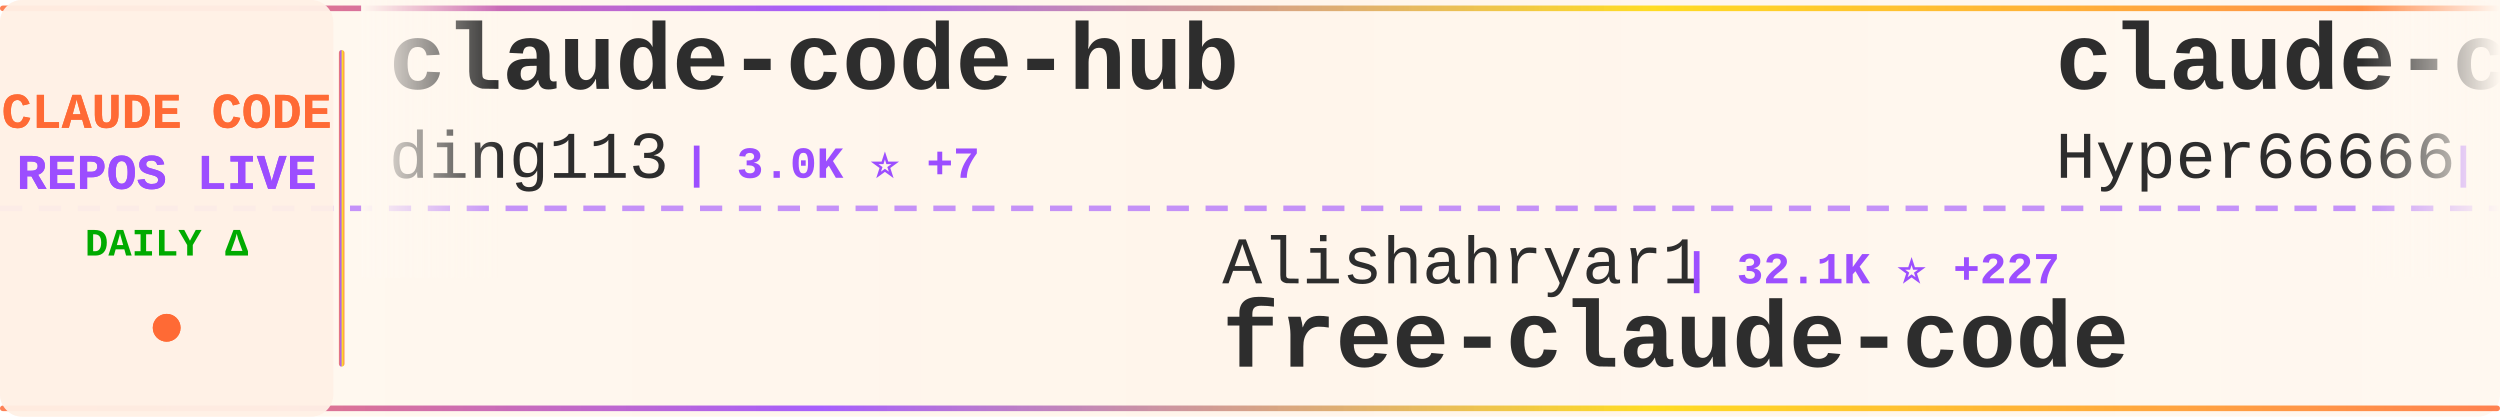
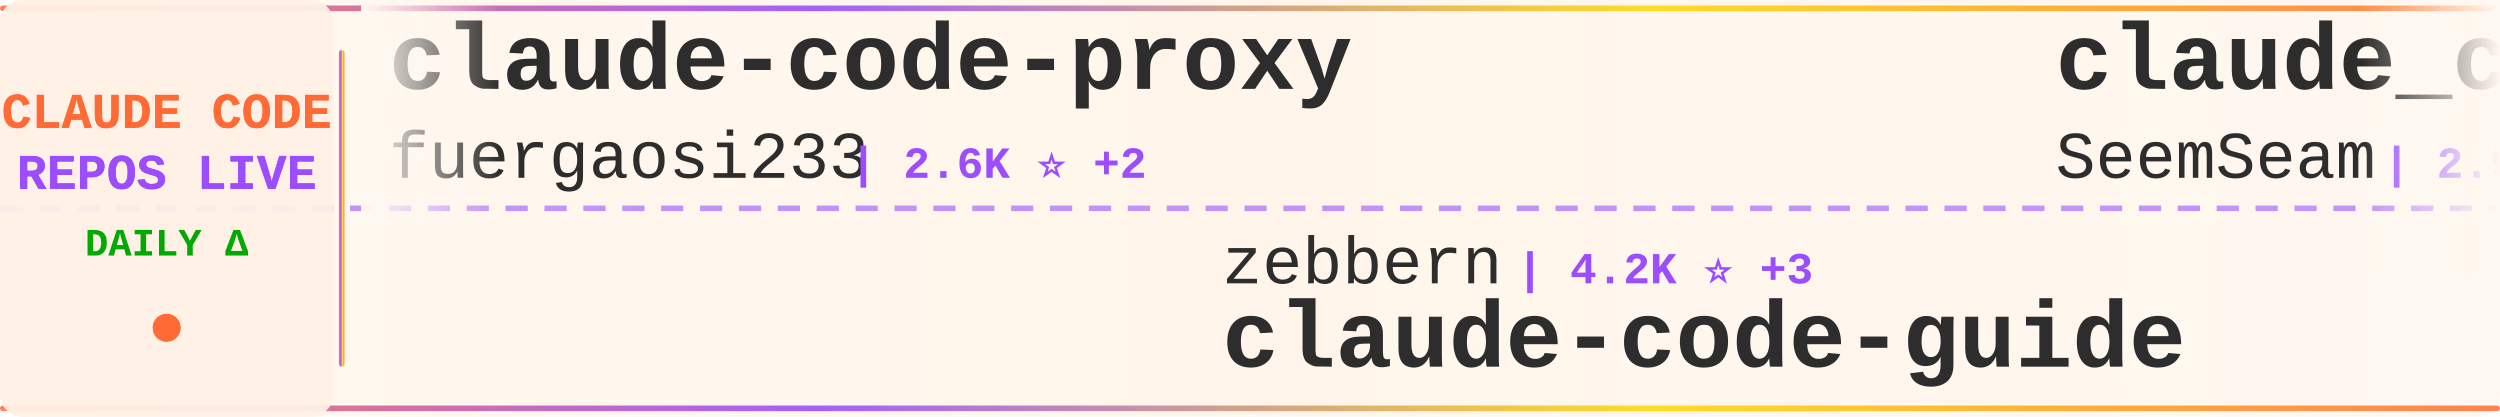
<svg xmlns="http://www.w3.org/2000/svg" width="900" height="150">
  <defs>
    <linearGradient id="tickerBg" x1="0%" y1="0%" x2="100%" y2="0%">
      <stop offset="0%" style="stop-color:#fff8f0;stop-opacity:0.98" />
      <stop offset="50%" style="stop-color:#fff5eb;stop-opacity:1" />
      <stop offset="100%" style="stop-color:#fff8f0;stop-opacity:0.98" />
    </linearGradient>
    <linearGradient id="borderGrad" x1="0%" y1="0%" x2="100%" y2="0%">
      <stop offset="0%" style="stop-color:#FF6B35;stop-opacity:0.85">
        <animate attributeName="stop-opacity" values="0.85;1;0.85" dur="2s" repeatCount="indefinite" />
      </stop>
      <stop offset="33%" style="stop-color:#9C4EFF;stop-opacity:0.9">
        <animate attributeName="stop-opacity" values="0.9;1;0.9" dur="2.2s" repeatCount="indefinite" />
      </stop>
      <stop offset="66%" style="stop-color:#FFD700;stop-opacity:0.85">
        <animate attributeName="stop-opacity" values="0.85;1;0.85" dur="1.8s" repeatCount="indefinite" />
      </stop>
      <stop offset="100%" style="stop-color:#FF6B35;stop-opacity:0.85">
        <animate attributeName="stop-opacity" values="0.85;1;0.85" dur="2s" repeatCount="indefinite" />
      </stop>
    </linearGradient>
    <filter id="textGlow">
      <feGaussianBlur stdDeviation="0.15" result="coloredBlur" />
      <feMerge>
        <feMergeNode in="coloredBlur" />
        <feMergeNode in="SourceGraphic" />
      </feMerge>
    </filter>
    <filter id="metricGlow">
      <feGaussianBlur stdDeviation="0.2" result="coloredBlur" />
      <feMerge>
        <feMergeNode in="coloredBlur" />
        <feMergeNode in="SourceGraphic" />
      </feMerge>
    </filter>
    <linearGradient id="leftFade" x1="0%" y1="0%" x2="100%" y2="0%">
      <stop offset="0%" style="stop-color:#fff8f0;stop-opacity:1" />
      <stop offset="100%" style="stop-color:#fff8f0;stop-opacity:0" />
    </linearGradient>
    <linearGradient id="rightFade" x1="0%" y1="0%" x2="100%" y2="0%">
      <stop offset="0%" style="stop-color:#fff8f0;stop-opacity:0" />
      <stop offset="100%" style="stop-color:#fff8f0;stop-opacity:1" />
    </linearGradient>
  </defs>
  <rect width="900" height="150" fill="url(#tickerBg)" rx="8" />
  <rect x="0" y="2" width="900" height="2" fill="url(#borderGrad)" rx="1" />
  <rect x="0" y="146" width="900" height="2" fill="url(#borderGrad)" rx="1" />
  <line x1="0" y1="75" x2="900" y2="75" stroke="#9C4EFF" stroke-width="2" stroke-dasharray="8 6" opacity="0.6" />
  <rect x="0" y="0" width="120" height="150" fill="#fff0e6" opacity="0.95" rx="8" />
  <text x="60" y="46" font-family="'Courier New', monospace" font-size="18" font-weight="bold" fill="#FF6B35" text-anchor="middle" filter="url(#textGlow)">
    CLAUDE CODE
  </text>
  <text x="60" y="68" font-family="'Courier New', monospace" font-size="18" font-weight="bold" fill="#9C4EFF" text-anchor="middle" filter="url(#textGlow)">
    REPOS LIVE
  </text>
  <text x="60" y="92" font-family="'Courier New', monospace" font-size="14" font-weight="bold" fill="#00aa00" text-anchor="middle">
    DAILY Δ
  </text>
  <circle cx="60" cy="118" r="5" fill="#FF6B35" filter="url(#metricGlow)">
    <animate attributeName="r" values="4;6;4" dur="1.5s" repeatCount="indefinite" />
    <animate attributeName="opacity" values="0.6;1;0.6" dur="1.5s" repeatCount="indefinite" />
  </circle>
  <rect x="122" y="18" width="2" height="114" fill="url(#borderGrad)" rx="1" />
  <clipPath id="tickerClip">
    <rect x="130" y="0" width="770" height="150" />
  </clipPath>
  <g clip-path="url(#tickerClip)">
    <g id="tickerItems">
      <animateTransform attributeName="transform" attributeType="XML" type="translate" from="0 0" to="-3000 0" dur="54s" repeatCount="indefinite" />
      <g transform="translate(0, 0)">
-         <text x="140" y="32" font-family="'Courier New', monospace" font-size="34" font-weight="bold" fill="#2d2d2d">claude-code-hub</text>
-         <text x="140" y="64" font-family="'Courier New', monospace" font-size="24" font-weight="normal" fill="#2d2d2d" opacity="1.0">ding113</text>
-         <text x="246" y="64" font-family="'Courier New', monospace" font-size="16" font-weight="bold" fill="#9C4EFF"> | 3.0K ⭐ +7</text>
+         <text x="140" y="32" font-family="'Courier New', monospace" font-size="34" font-weight="bold" fill="#2d2d2d">claude-code-proxy</text>
+         <text x="140" y="64" font-family="'Courier New', monospace" font-size="24" font-weight="normal" fill="#2d2d2d" opacity="1.0">fuergaosi233</text>
+         <text x="306" y="64" font-family="'Courier New', monospace" font-size="16" font-weight="bold" fill="#9C4EFF"> | 2.6K ⭐ +2</text>
      </g>
      <g transform="translate(300, 0)">
-         <text x="140" y="102" font-family="'Courier New', monospace" font-size="24" font-weight="normal" fill="#2d2d2d" opacity="1.0">Alishahryar1</text>
-         <text x="306" y="102" font-family="'Courier New', monospace" font-size="16" font-weight="bold" fill="#9C4EFF"> | 32.1K ⭐ +227</text>
-         <text x="140" y="132" font-family="'Courier New', monospace" font-size="34" font-weight="bold" fill="#2d2d2d">free-claude-code</text>
+         <text x="140" y="102" font-family="'Courier New', monospace" font-size="24" font-weight="normal" fill="#2d2d2d" opacity="1.0">zebbern</text>
+         <text x="246" y="102" font-family="'Courier New', monospace" font-size="16" font-weight="bold" fill="#9C4EFF"> | 4.2K ⭐ +3</text>
+         <text x="140" y="132" font-family="'Courier New', monospace" font-size="34" font-weight="bold" fill="#2d2d2d">claude-code-guide</text>
      </g>
      <g transform="translate(600, 0)">
-         <text x="140" y="32" font-family="'Courier New', monospace" font-size="34" font-weight="bold" fill="#2d2d2d">claude-code-sourcemap</text>
-         <text x="140" y="64" font-family="'Courier New', monospace" font-size="24" font-weight="normal" fill="#2d2d2d" opacity="1.0">Hyper66666</text>
-         <text x="282" y="64" font-family="'Courier New', monospace" font-size="16" font-weight="bold" fill="#9C4EFF"> | 215 ⭐</text>
+         <text x="140" y="32" font-family="'Courier New', monospace" font-size="34" font-weight="bold" fill="#2d2d2d">claude_codex_bridge</text>
+         <text x="140" y="64" font-family="'Courier New', monospace" font-size="24" font-weight="normal" fill="#2d2d2d" opacity="1.0">SeemSeam</text>
+         <text x="258" y="64" font-family="'Courier New', monospace" font-size="16" font-weight="bold" fill="#9C4EFF"> | 2.9K ⭐ +6</text>
      </g>
      <g transform="translate(900, 0)">
-         <text x="140" y="102" font-family="'Courier New', monospace" font-size="24" font-weight="normal" fill="#2d2d2d" opacity="1.0">FlorianBruniaux</text>
-         <text x="342" y="102" font-family="'Courier New', monospace" font-size="16" font-weight="bold" fill="#9C4EFF"> | 4.7K ⭐ +23</text>
-         <text x="140" y="132" font-family="'Courier New', monospace" font-size="34" font-weight="bold" fill="#2d2d2d">claude-code-ultimate-gui...</text>
+         <text x="140" y="102" font-family="'Courier New', monospace" font-size="24" font-weight="normal" fill="#2d2d2d" opacity="1.0">Pimzino</text>
+         <text x="246" y="102" font-family="'Courier New', monospace" font-size="16" font-weight="bold" fill="#9C4EFF"> | 3.8K ⭐ +1</text>
+         <text x="140" y="132" font-family="'Courier New', monospace" font-size="34" font-weight="bold" fill="#2d2d2d">claude-code-spec-workflo...</text>
      </g>
      <g transform="translate(1200, 0)">
-         <text x="140" y="32" font-family="'Courier New', monospace" font-size="34" font-weight="bold" fill="#2d2d2d">claude-code-from-source</text>
-         <text x="140" y="64" font-family="'Courier New', monospace" font-size="24" font-weight="normal" fill="#2d2d2d" opacity="1.0">alejandrobalderas</text>
-         <text x="366" y="64" font-family="'Courier New', monospace" font-size="16" font-weight="bold" fill="#9C4EFF"> | 2.2K ⭐ +10</text>
+         <text x="140" y="32" font-family="'Courier New', monospace" font-size="34" font-weight="bold" fill="#2d2d2d">claude-code-templates</text>
+         <text x="140" y="64" font-family="'Courier New', monospace" font-size="24" font-weight="normal" fill="#2d2d2d" opacity="1.0">davila7</text>
+         <text x="246" y="64" font-family="'Courier New', monospace" font-size="16" font-weight="bold" fill="#9C4EFF"> | 27.8K ⭐ +26</text>
      </g>
      <g transform="translate(1500, 0)">
-         <text x="140" y="102" font-family="'Courier New', monospace" font-size="24" font-weight="normal" fill="#2d2d2d" opacity="1.0">ghuntley</text>
-         <text x="258" y="102" font-family="'Courier New', monospace" font-size="16" font-weight="bold" fill="#9C4EFF"> | 981 ⭐</text>
-         <text x="140" y="132" font-family="'Courier New', monospace" font-size="34" font-weight="bold" fill="#2d2d2d">claude-code-source-code-...</text>
+         <text x="140" y="102" font-family="'Courier New', monospace" font-size="24" font-weight="normal" fill="#2d2d2d" opacity="1.0">snarktank</text>
+         <text x="270" y="102" font-family="'Courier New', monospace" font-size="16" font-weight="bold" fill="#9C4EFF"> | 19.9K ⭐ +29</text>
+         <text x="140" y="132" font-family="'Courier New', monospace" font-size="34" font-weight="bold" fill="#2d2d2d">ralph</text>
      </g>
      <g transform="translate(1800, 0)">
-         <text x="140" y="32" font-family="'Courier New', monospace" font-size="34" font-weight="bold" fill="#2d2d2d">Claude-Code-Game-Studios</text>
-         <text x="140" y="64" font-family="'Courier New', monospace" font-size="24" font-weight="normal" fill="#2d2d2d" opacity="1.0">Donchitos</text>
-         <text x="270" y="64" font-family="'Courier New', monospace" font-size="16" font-weight="bold" fill="#9C4EFF"> | 20.8K ⭐ +90</text>
+         <text x="140" y="32" font-family="'Courier New', monospace" font-size="34" font-weight="bold" fill="#2d2d2d">claude-code-security-rev...</text>
+         <text x="140" y="64" font-family="'Courier New', monospace" font-size="24" font-weight="normal" fill="#2d2d2d" opacity="1.0">anthropics</text>
+         <text x="282" y="64" font-family="'Courier New', monospace" font-size="16" font-weight="bold" fill="#9C4EFF"> | 4.9K ⭐ +16</text>
      </g>
      <g transform="translate(2100, 0)">
-         <text x="140" y="102" font-family="'Courier New', monospace" font-size="24" font-weight="normal" fill="#2d2d2d" opacity="1.0">shareAI-lab</text>
-         <text x="294" y="102" font-family="'Courier New', monospace" font-size="16" font-weight="bold" fill="#9C4EFF"> | 64.6K ⭐ +216</text>
-         <text x="140" y="132" font-family="'Courier New', monospace" font-size="34" font-weight="bold" fill="#2d2d2d">learn-claude-code</text>
+         <text x="140" y="102" font-family="'Courier New', monospace" font-size="24" font-weight="normal" fill="#2d2d2d" opacity="1.0">AprilNEA</text>
+         <text x="258" y="102" font-family="'Courier New', monospace" font-size="16" font-weight="bold" fill="#9C4EFF"> | 383 ⭐</text>
+         <text x="140" y="132" font-family="'Courier New', monospace" font-size="34" font-weight="bold" fill="#2d2d2d">claude-code-source</text>
      </g>
      <g transform="translate(2400, 0)">
-         <text x="140" y="32" font-family="'Courier New', monospace" font-size="34" font-weight="bold" fill="#2d2d2d">ralph</text>
-         <text x="140" y="64" font-family="'Courier New', monospace" font-size="24" font-weight="normal" fill="#2d2d2d" opacity="1.0">snarktank</text>
-         <text x="270" y="64" font-family="'Courier New', monospace" font-size="16" font-weight="bold" fill="#9C4EFF"> | 19.9K ⭐ +31</text>
+         <text x="140" y="32" font-family="'Courier New', monospace" font-size="34" font-weight="bold" fill="#2d2d2d">Claude-Code-Usage-Monito...</text>
+         <text x="140" y="64" font-family="'Courier New', monospace" font-size="24" font-weight="normal" fill="#2d2d2d" opacity="1.0">Maciek-roboblog</text>
+         <text x="342" y="64" font-family="'Courier New', monospace" font-size="16" font-weight="bold" fill="#9C4EFF"> | 8.1K ⭐ +11</text>
      </g>
      <g transform="translate(2700, 0)">
-         <text x="140" y="102" font-family="'Courier New', monospace" font-size="24" font-weight="normal" fill="#2d2d2d" opacity="1.0">ykdojo</text>
-         <text x="234" y="102" font-family="'Courier New', monospace" font-size="16" font-weight="bold" fill="#9C4EFF"> | 8.6K ⭐ +15</text>
-         <text x="140" y="132" font-family="'Courier New', monospace" font-size="34" font-weight="bold" fill="#2d2d2d">claude-code-tips</text>
+         <text x="140" y="102" font-family="'Courier New', monospace" font-size="24" font-weight="normal" fill="#2d2d2d" opacity="1.0">huangjia2019</text>
+         <text x="306" y="102" font-family="'Courier New', monospace" font-size="16" font-weight="bold" fill="#9C4EFF"> | 773 ⭐ +7</text>
+         <text x="140" y="132" font-family="'Courier New', monospace" font-size="34" font-weight="bold" fill="#2d2d2d">claude-code-engineering</text>
      </g>
      <g transform="translate(3000, 0)">
-         <text x="140" y="32" font-family="'Courier New', monospace" font-size="34" font-weight="bold" fill="#2d2d2d">claude-code-hub</text>
-         <text x="140" y="64" font-family="'Courier New', monospace" font-size="24" font-weight="normal" fill="#2d2d2d" opacity="1.0">ding113</text>
-         <text x="246" y="64" font-family="'Courier New', monospace" font-size="16" font-weight="bold" fill="#9C4EFF"> | 3.0K ⭐ +7</text>
+         <text x="140" y="32" font-family="'Courier New', monospace" font-size="34" font-weight="bold" fill="#2d2d2d">claude-code-proxy</text>
+         <text x="140" y="64" font-family="'Courier New', monospace" font-size="24" font-weight="normal" fill="#2d2d2d" opacity="1.0">fuergaosi233</text>
+         <text x="306" y="64" font-family="'Courier New', monospace" font-size="16" font-weight="bold" fill="#9C4EFF"> | 2.6K ⭐ +2</text>
      </g>
      <g transform="translate(3300, 0)">
-         <text x="140" y="102" font-family="'Courier New', monospace" font-size="24" font-weight="normal" fill="#2d2d2d" opacity="1.0">Alishahryar1</text>
-         <text x="306" y="102" font-family="'Courier New', monospace" font-size="16" font-weight="bold" fill="#9C4EFF"> | 32.1K ⭐ +227</text>
-         <text x="140" y="132" font-family="'Courier New', monospace" font-size="34" font-weight="bold" fill="#2d2d2d">free-claude-code</text>
+         <text x="140" y="102" font-family="'Courier New', monospace" font-size="24" font-weight="normal" fill="#2d2d2d" opacity="1.0">zebbern</text>
+         <text x="246" y="102" font-family="'Courier New', monospace" font-size="16" font-weight="bold" fill="#9C4EFF"> | 4.2K ⭐ +3</text>
+         <text x="140" y="132" font-family="'Courier New', monospace" font-size="34" font-weight="bold" fill="#2d2d2d">claude-code-guide</text>
      </g>
      <g transform="translate(3600, 0)">
-         <text x="140" y="32" font-family="'Courier New', monospace" font-size="34" font-weight="bold" fill="#2d2d2d">claude-code-sourcemap</text>
-         <text x="140" y="64" font-family="'Courier New', monospace" font-size="24" font-weight="normal" fill="#2d2d2d" opacity="1.0">Hyper66666</text>
-         <text x="282" y="64" font-family="'Courier New', monospace" font-size="16" font-weight="bold" fill="#9C4EFF"> | 215 ⭐</text>
+         <text x="140" y="32" font-family="'Courier New', monospace" font-size="34" font-weight="bold" fill="#2d2d2d">claude_codex_bridge</text>
+         <text x="140" y="64" font-family="'Courier New', monospace" font-size="24" font-weight="normal" fill="#2d2d2d" opacity="1.0">SeemSeam</text>
+         <text x="258" y="64" font-family="'Courier New', monospace" font-size="16" font-weight="bold" fill="#9C4EFF"> | 2.9K ⭐ +6</text>
      </g>
      <g transform="translate(3900, 0)">
-         <text x="140" y="102" font-family="'Courier New', monospace" font-size="24" font-weight="normal" fill="#2d2d2d" opacity="1.0">FlorianBruniaux</text>
-         <text x="342" y="102" font-family="'Courier New', monospace" font-size="16" font-weight="bold" fill="#9C4EFF"> | 4.7K ⭐ +23</text>
-         <text x="140" y="132" font-family="'Courier New', monospace" font-size="34" font-weight="bold" fill="#2d2d2d">claude-code-ultimate-gui...</text>
+         <text x="140" y="102" font-family="'Courier New', monospace" font-size="24" font-weight="normal" fill="#2d2d2d" opacity="1.0">Pimzino</text>
+         <text x="246" y="102" font-family="'Courier New', monospace" font-size="16" font-weight="bold" fill="#9C4EFF"> | 3.8K ⭐ +1</text>
+         <text x="140" y="132" font-family="'Courier New', monospace" font-size="34" font-weight="bold" fill="#2d2d2d">claude-code-spec-workflo...</text>
      </g>
    </g>
  </g>
  <rect x="130" y="0" width="50" height="100" fill="url(#leftFade)" />
  <rect x="850" y="0" width="50" height="100" fill="url(#rightFade)" />
</svg>
